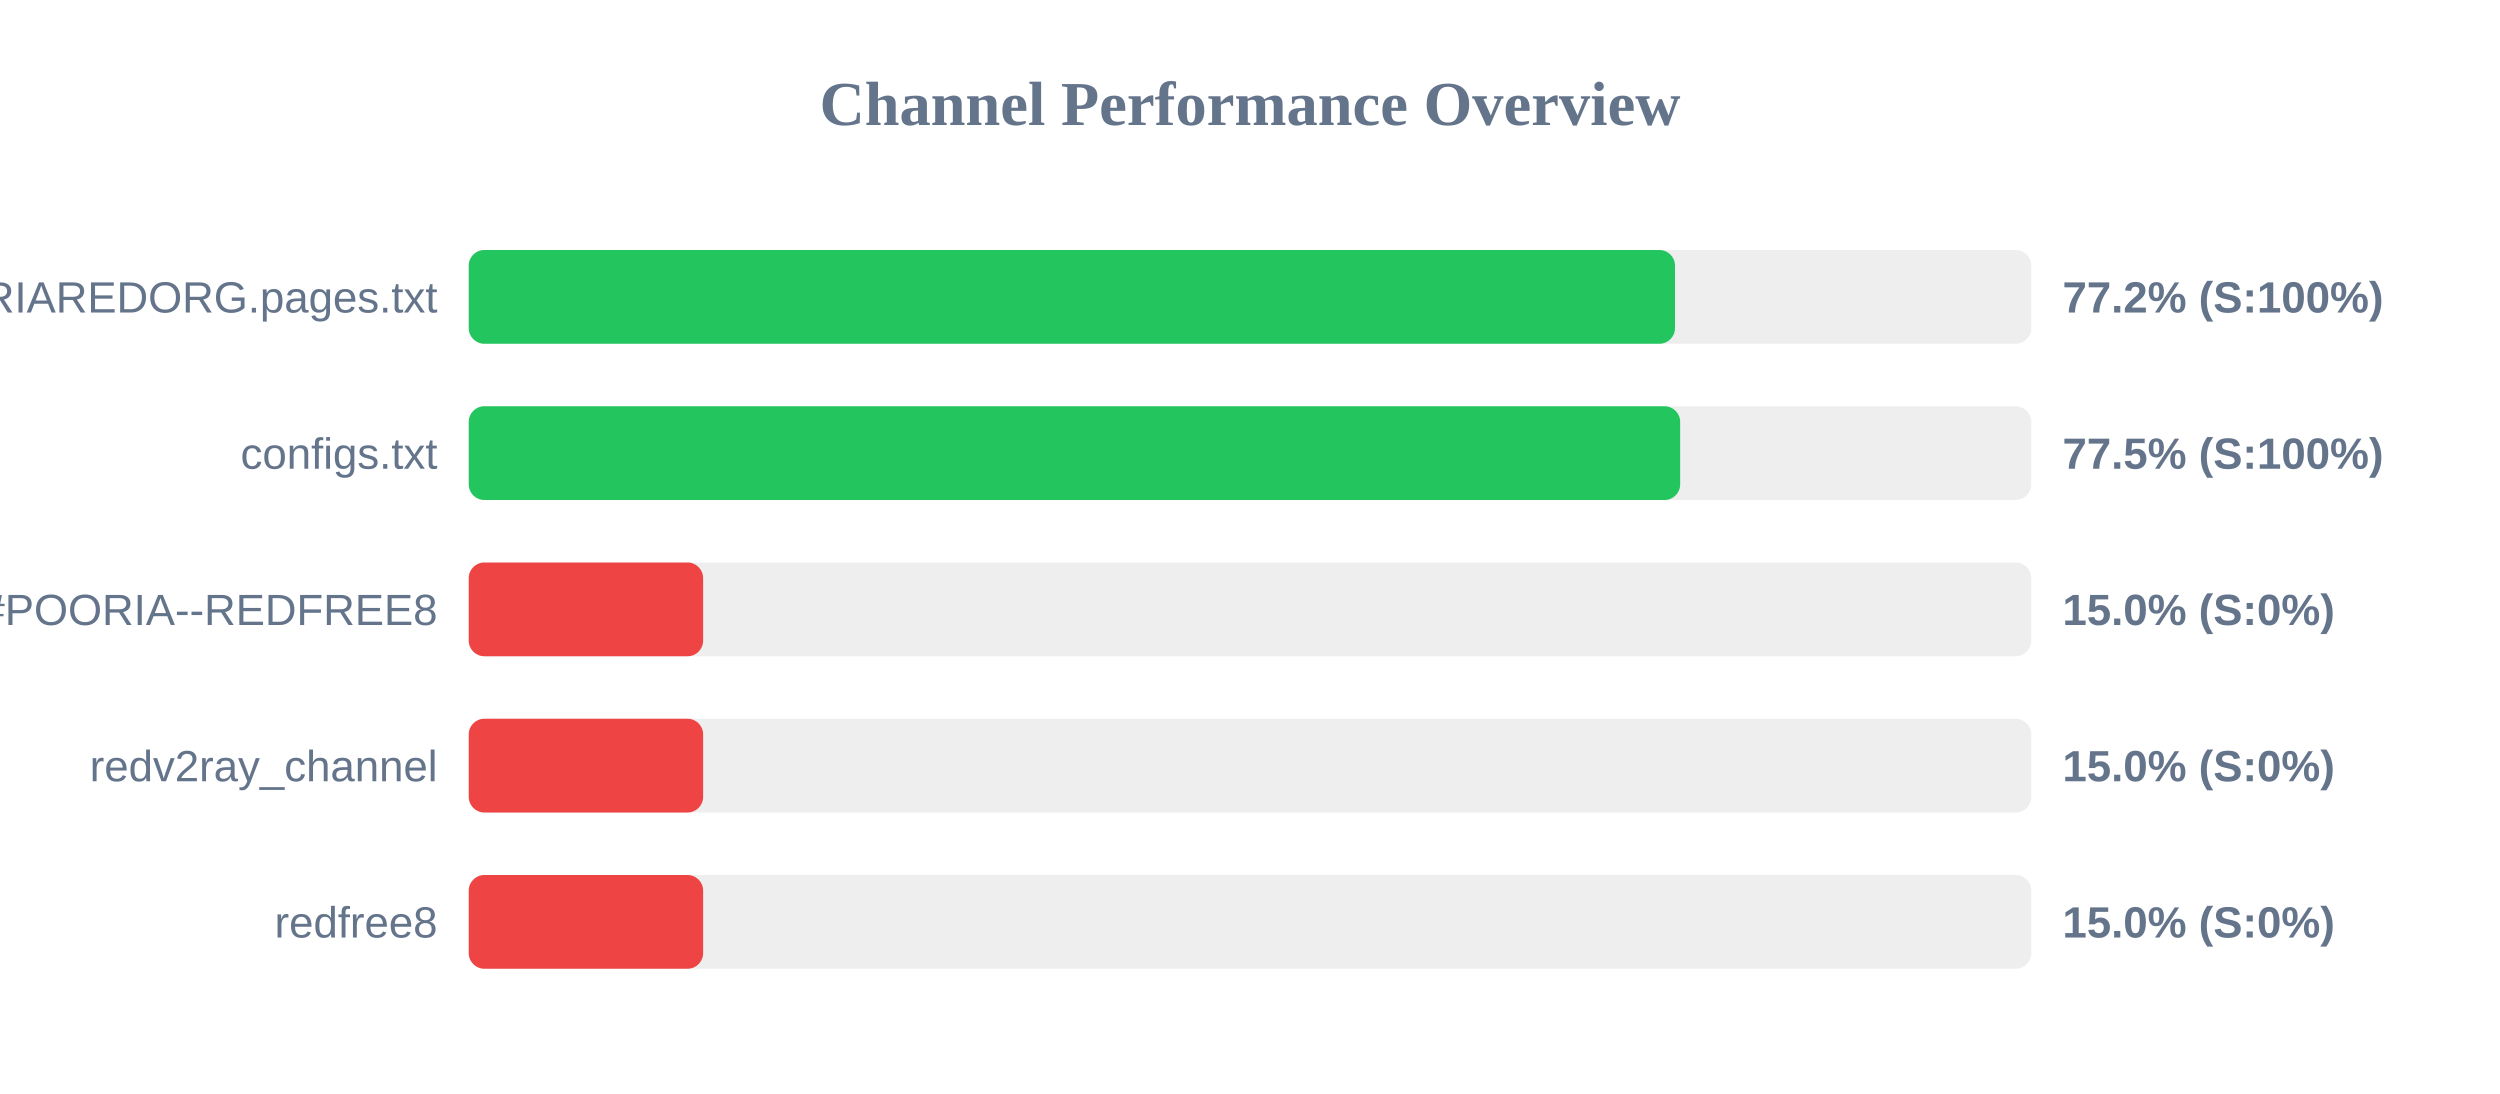
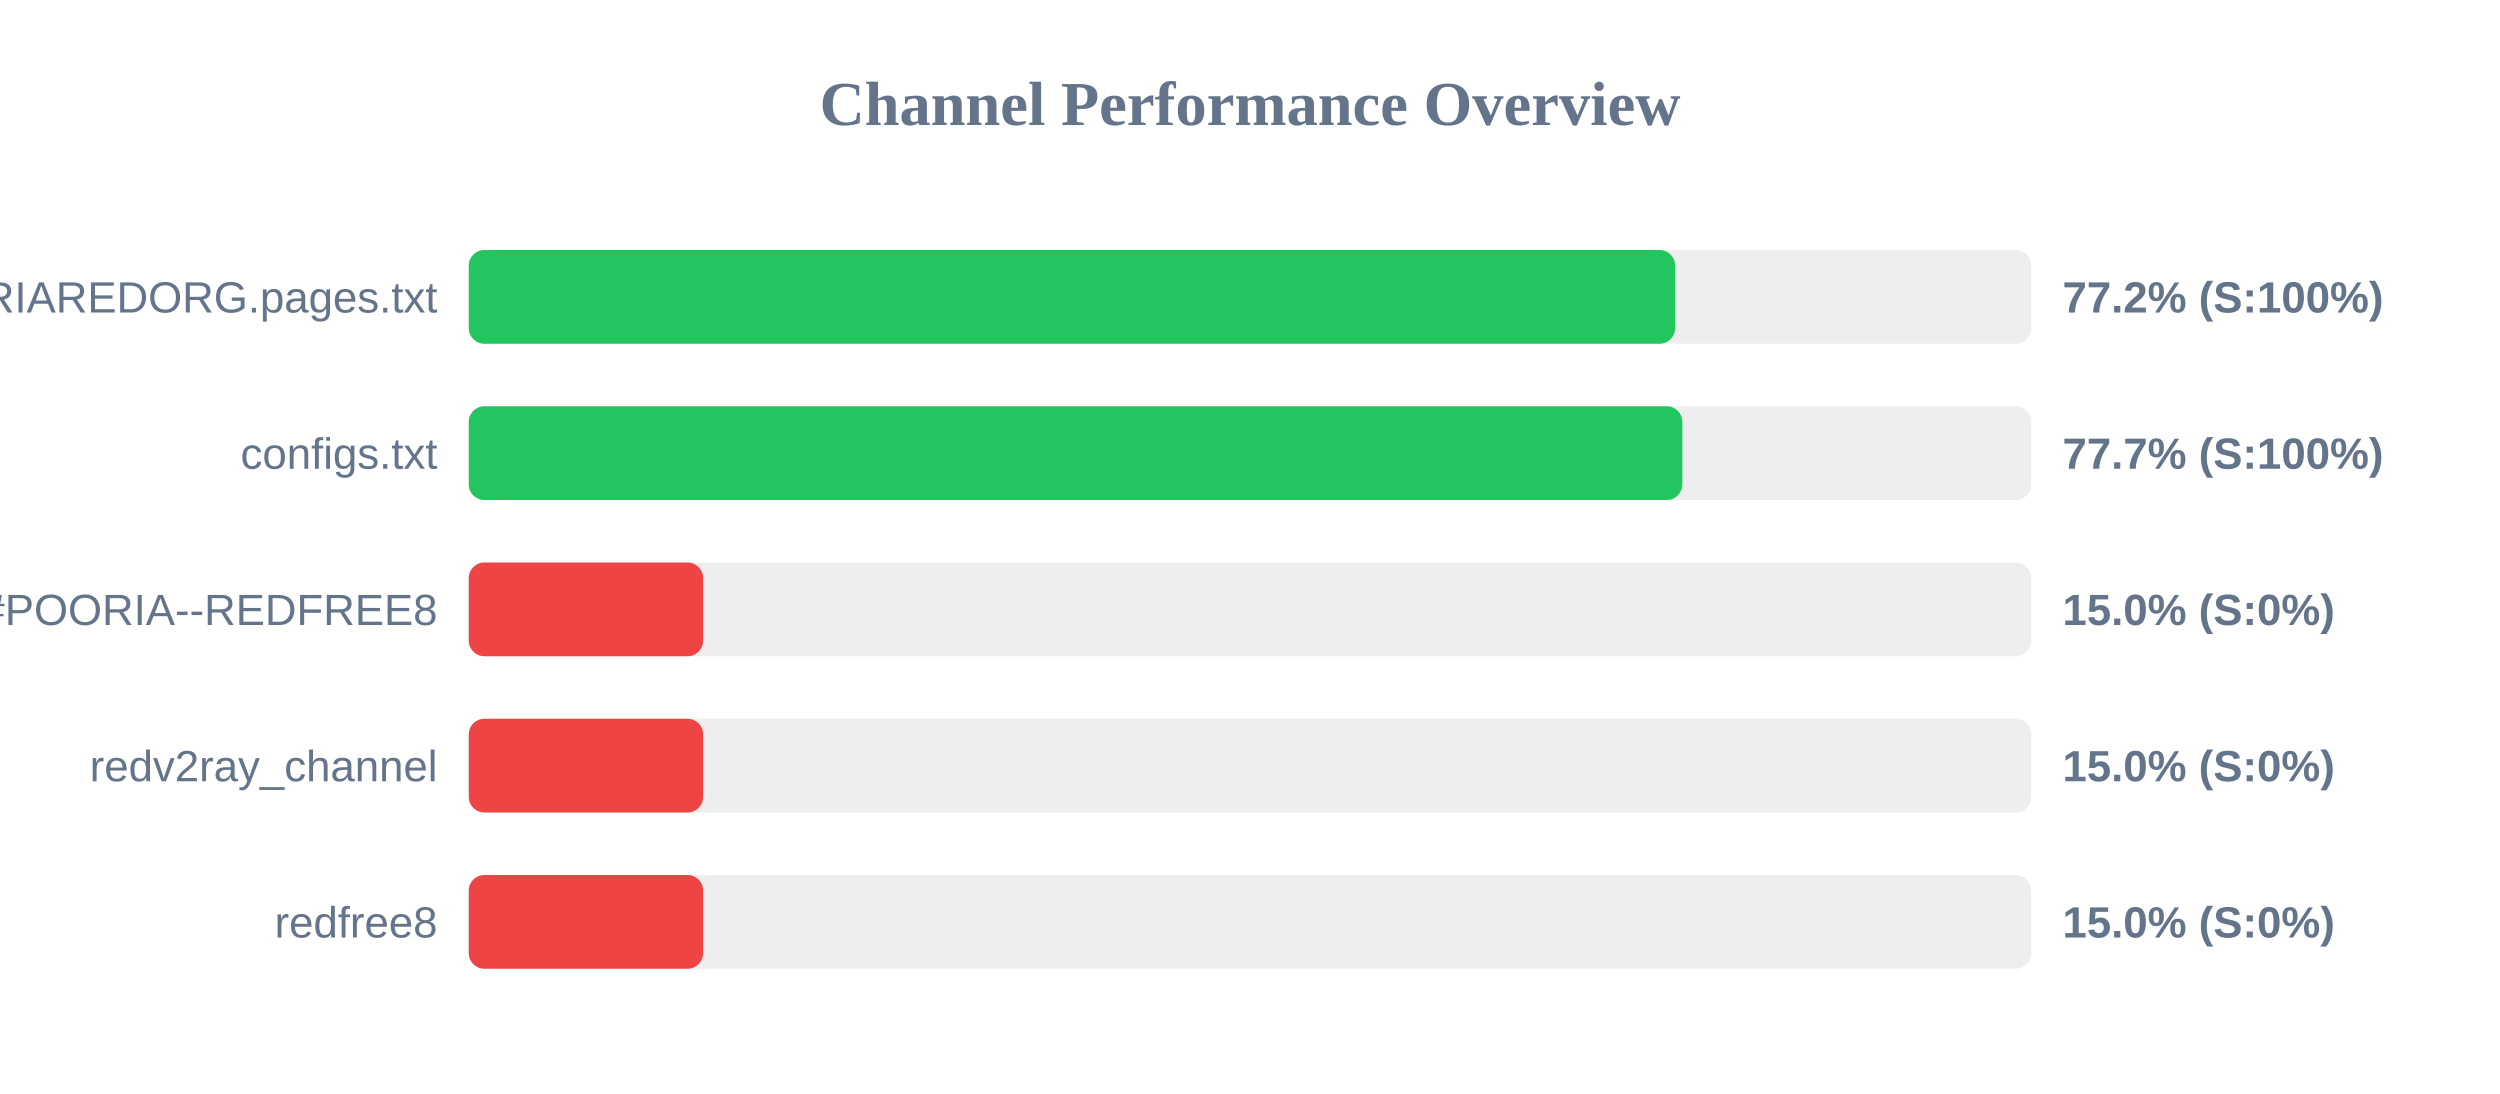
<svg xmlns="http://www.w3.org/2000/svg" width="800" height="350" version="1.1">
  <style>
        .row { font: 14px Arial; fill: #64748b; }
        .score { font: bold 14px Arial; fill: #64748b; }
    </style>
  <text x="400" y="40" text-anchor="middle" font-size="20px" font-weight="bold" fill="#64748b">Channel Performance Overview</text>
  <rect x="150" y="80" width="500" height="30" fill="#eee" rx="5" />
-   <rect x="150" y="80" width="386.0" height="30" fill="#22c55e" rx="5" />
+   <rect x="150" y="80" width="386.05" height="30" fill="#22c55e" rx="5" />
  <text x="140" y="100" text-anchor="end" class="row">POORIAREDORG.pages.txt</text>
  <text x="660" y="100" text-anchor="start" class="score">77.2% (S:100%)</text>
  <rect x="150" y="130" width="500" height="30" fill="#eee" rx="5" />
-   <rect x="150" y="130" width="387.65" height="30" fill="#22c55e" rx="5" />
+   <rect x="150" y="130" width="388.35" height="30" fill="#22c55e" rx="5" />
  <text x="140" y="150" text-anchor="end" class="row">configs.txt</text>
-   <text x="660" y="150" text-anchor="start" class="score">77.5% (S:100%)</text>
+   <text x="660" y="150" text-anchor="start" class="score">77.7% (S:100%)</text>
  <rect x="150" y="180" width="500" height="30" fill="#eee" rx="5" />
  <rect x="150" y="180" width="75.0" height="30" fill="#ef4444" rx="5" />
  <text x="140" y="200" text-anchor="end" class="row">POORIA--REDFREE8.txt#POORIA--REDFREE8</text>
  <text x="660" y="200" text-anchor="start" class="score">15.0% (S:0%)</text>
  <rect x="150" y="230" width="500" height="30" fill="#eee" rx="5" />
  <rect x="150" y="230" width="75.0" height="30" fill="#ef4444" rx="5" />
  <text x="140" y="250" text-anchor="end" class="row">redv2ray_channel</text>
  <text x="660" y="250" text-anchor="start" class="score">15.0% (S:0%)</text>
  <rect x="150" y="280" width="500" height="30" fill="#eee" rx="5" />
  <rect x="150" y="280" width="75.0" height="30" fill="#ef4444" rx="5" />
  <text x="140" y="300" text-anchor="end" class="row">redfree8</text>
  <text x="660" y="300" text-anchor="start" class="score">15.0% (S:0%)</text>
</svg>
